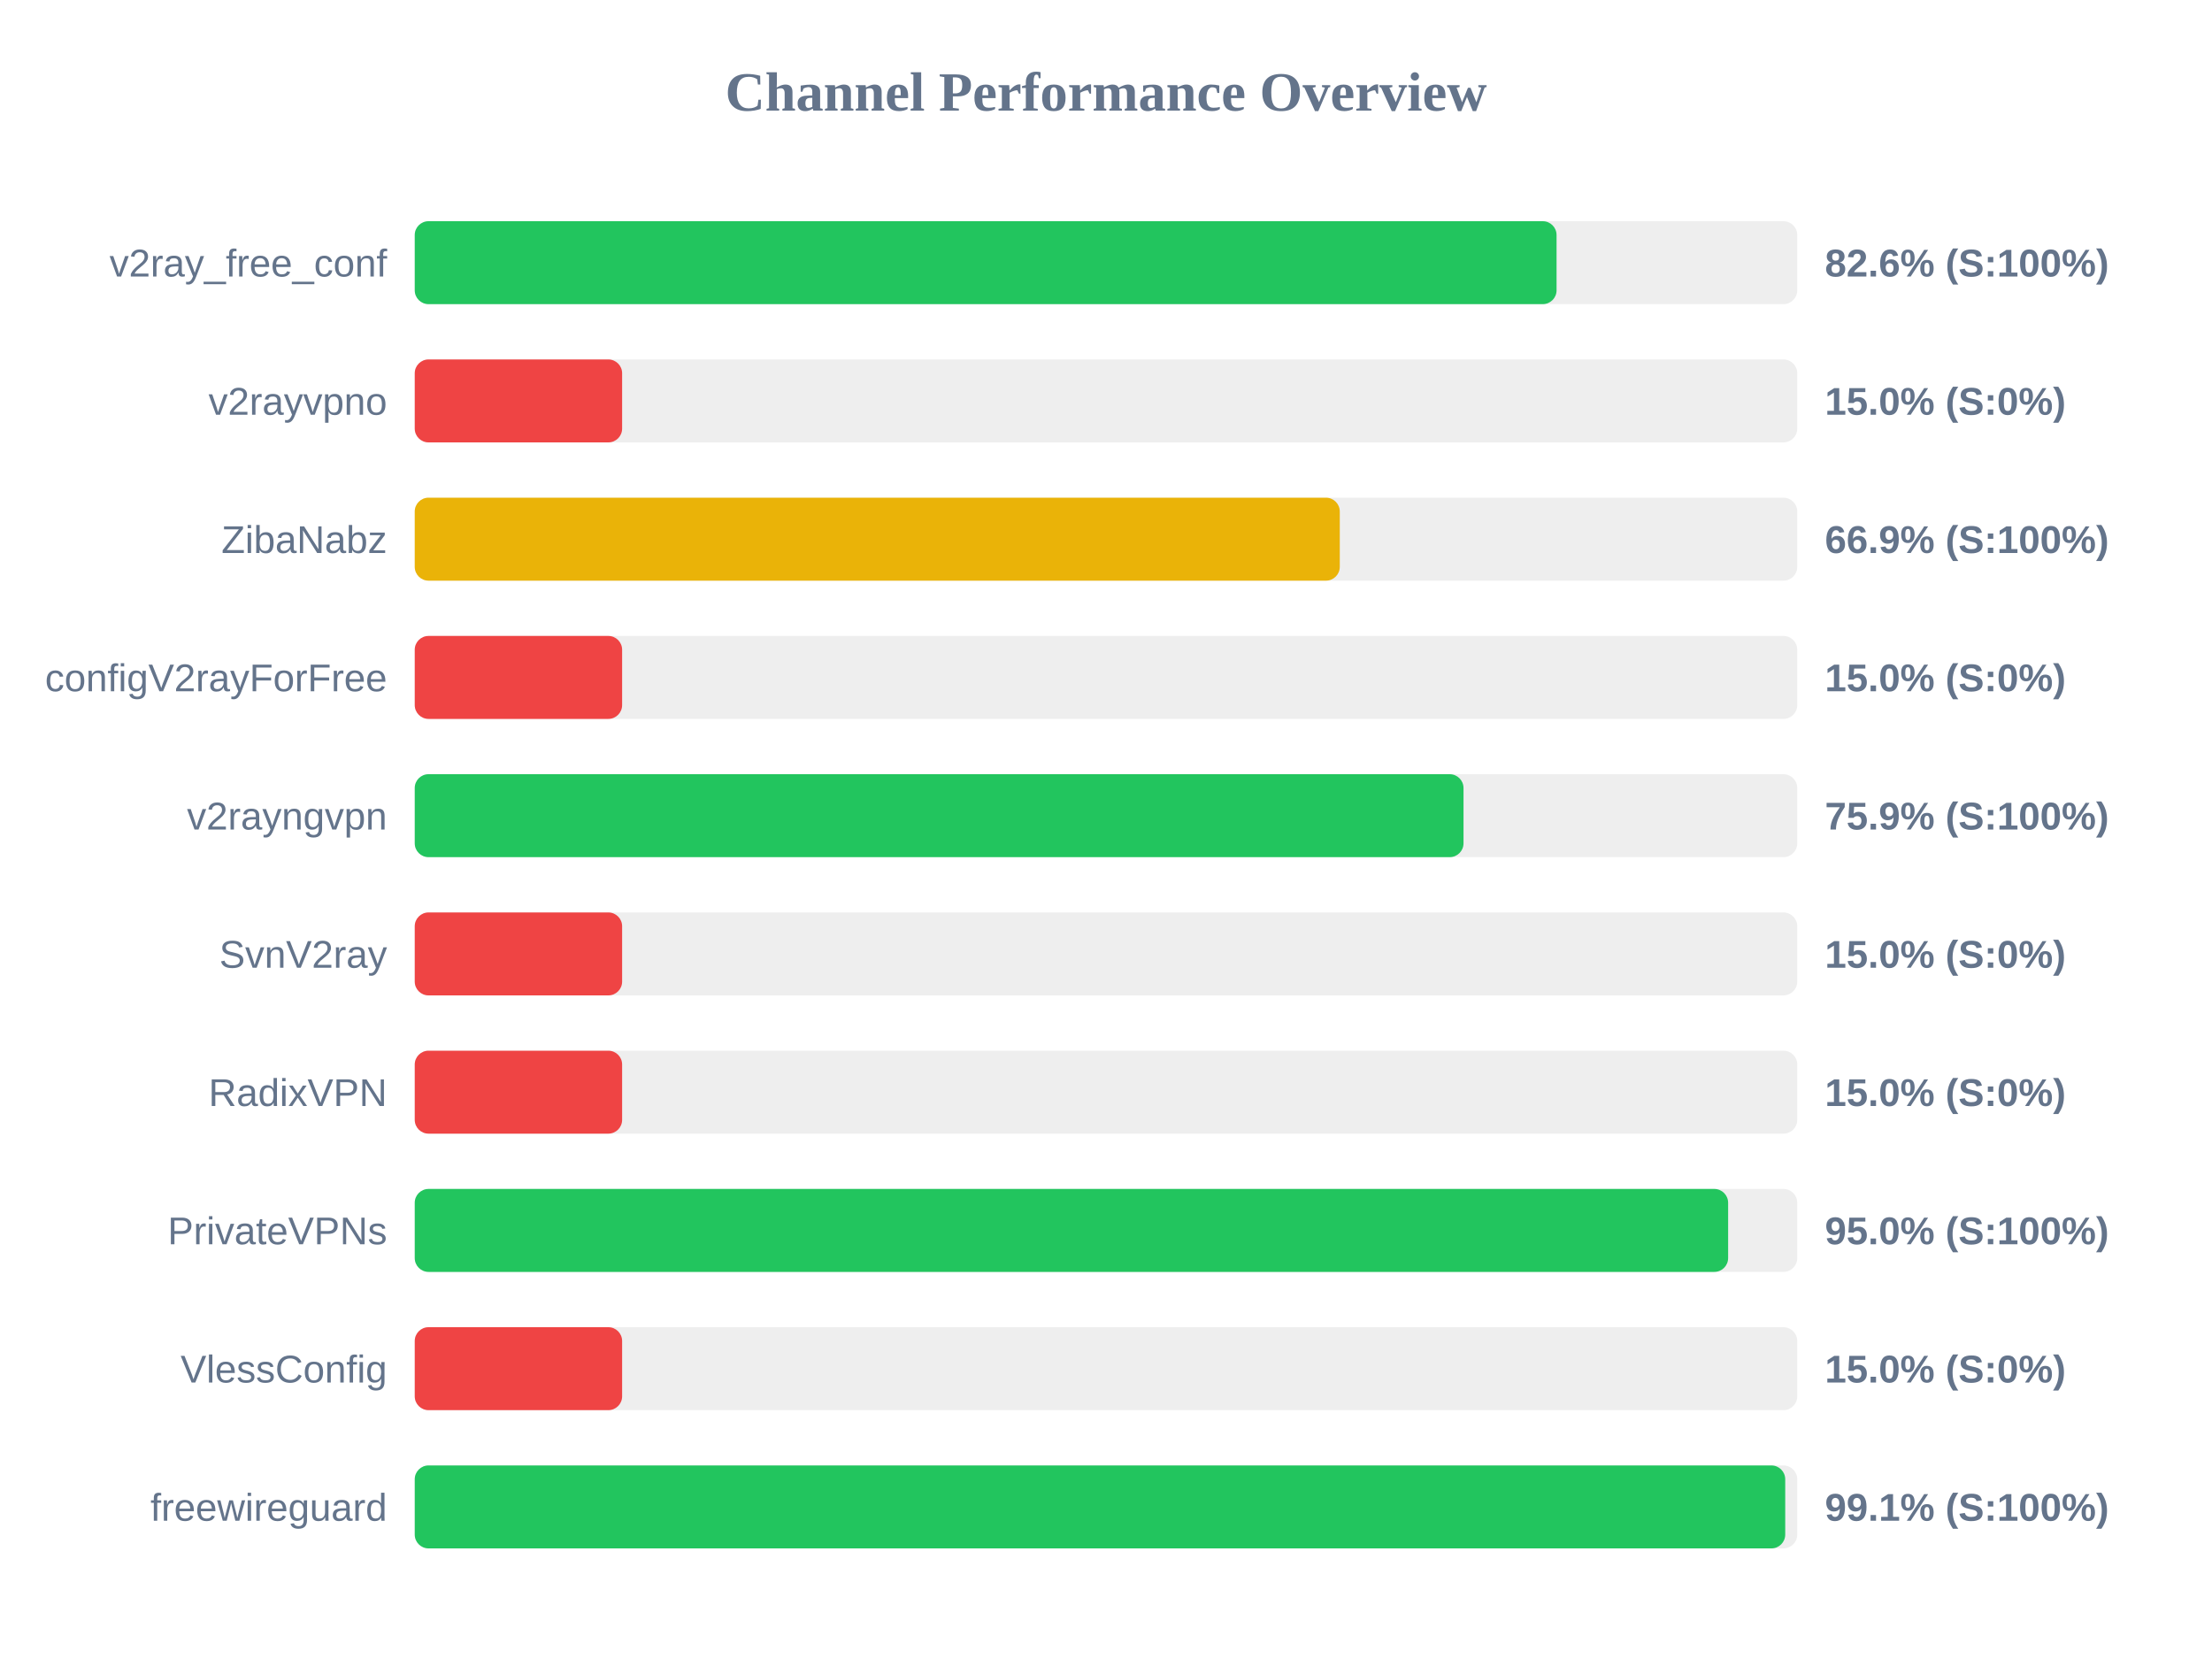
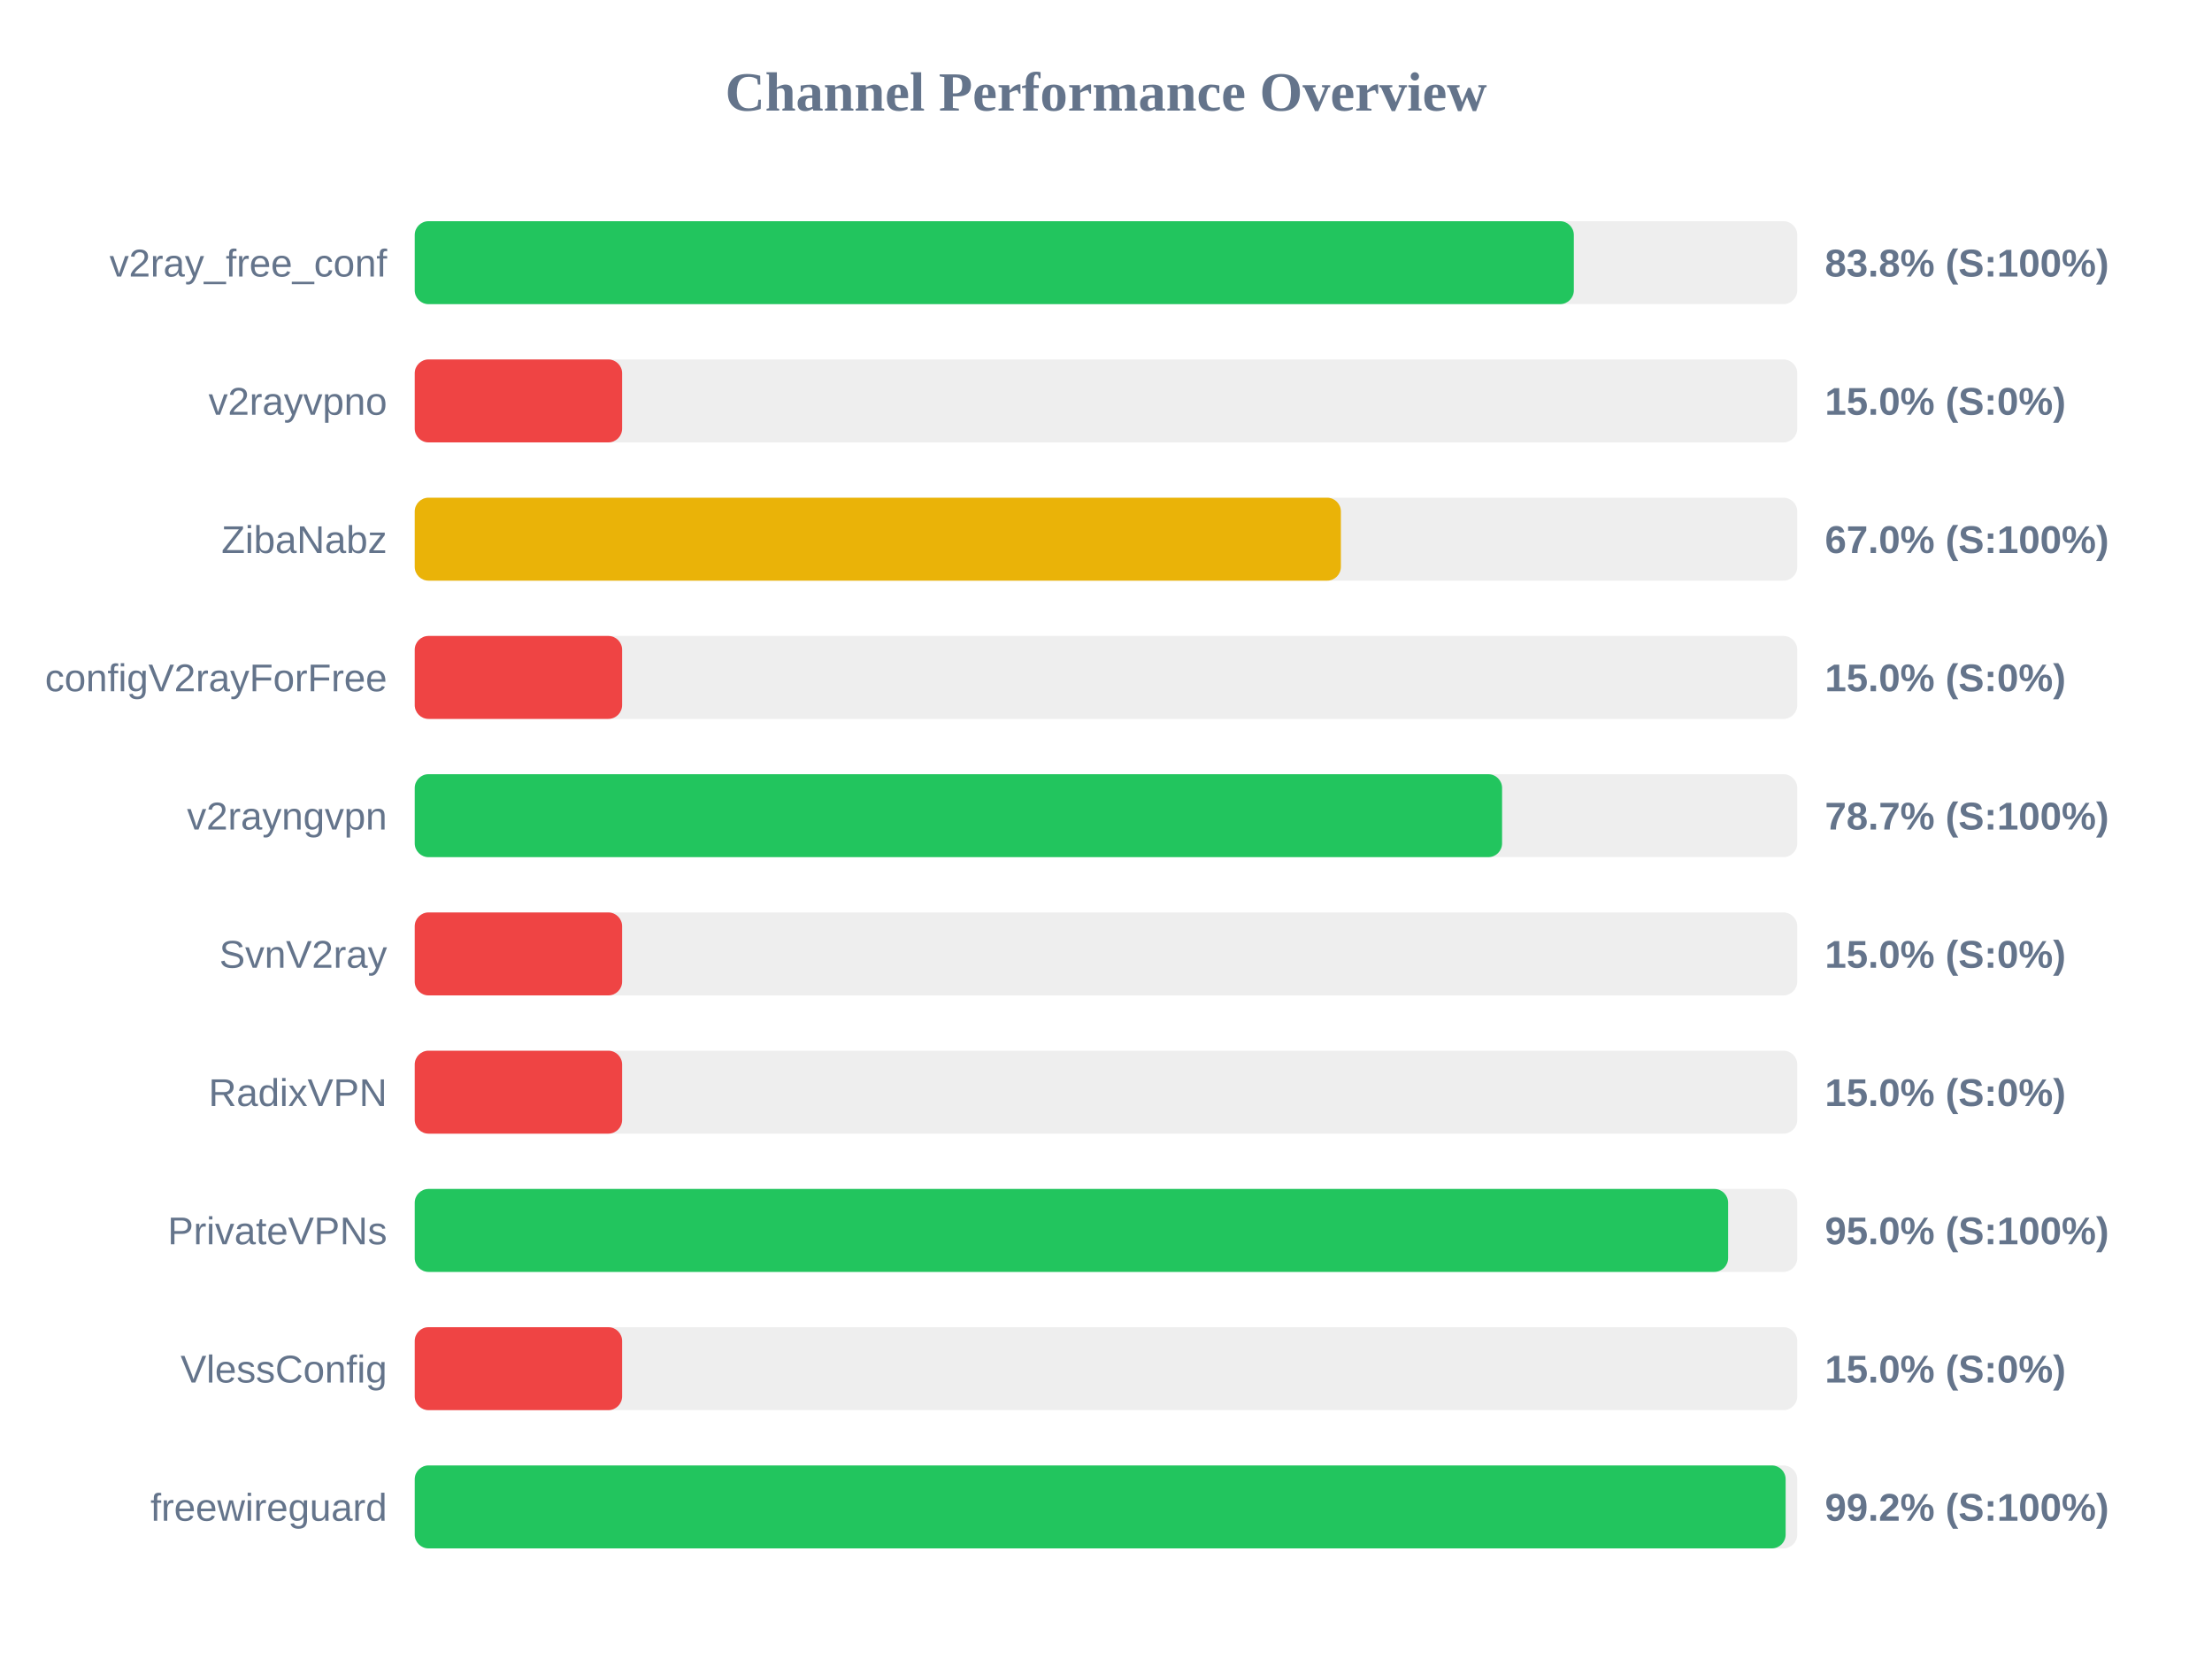
<svg xmlns="http://www.w3.org/2000/svg" width="800" height="600" version="1.1">
  <style>
        .row { font: 14px Arial; fill: #64748b; }
        .score { font: bold 14px Arial; fill: #64748b; }
    </style>
  <text x="400" y="40" text-anchor="middle" font-size="20px" font-weight="bold" fill="#64748b">Channel Performance Overview</text>
  <rect x="150" y="80" width="500" height="30" fill="#eee" rx="5" />
-   <rect x="150" y="80" width="412.95" height="30" fill="#22c55e" rx="5" />
+   <rect x="150" y="80" width="419.2" height="30" fill="#22c55e" rx="5" />
  <text x="140" y="100" text-anchor="end" class="row">v2ray_free_conf</text>
-   <text x="660" y="100" text-anchor="start" class="score">82.6% (S:100%)</text>
+   <text x="660" y="100" text-anchor="start" class="score">83.8% (S:100%)</text>
  <rect x="150" y="130" width="500" height="30" fill="#eee" rx="5" />
  <rect x="150" y="130" width="75.0" height="30" fill="#ef4444" rx="5" />
  <text x="140" y="150" text-anchor="end" class="row">v2rayvpno</text>
  <text x="660" y="150" text-anchor="start" class="score">15.0% (S:0%)</text>
  <rect x="150" y="180" width="500" height="30" fill="#eee" rx="5" />
-   <rect x="150" y="180" width="334.55" height="30" fill="#eab308" rx="5" />
+   <rect x="150" y="180" width="334.95" height="30" fill="#eab308" rx="5" />
  <text x="140" y="200" text-anchor="end" class="row">ZibaNabz</text>
-   <text x="660" y="200" text-anchor="start" class="score">66.9% (S:100%)</text>
+   <text x="660" y="200" text-anchor="start" class="score">67.0% (S:100%)</text>
  <rect x="150" y="230" width="500" height="30" fill="#eee" rx="5" />
  <rect x="150" y="230" width="75.0" height="30" fill="#ef4444" rx="5" />
  <text x="140" y="250" text-anchor="end" class="row">configV2rayForFree</text>
  <text x="660" y="250" text-anchor="start" class="score">15.0% (S:0%)</text>
  <rect x="150" y="280" width="500" height="30" fill="#eee" rx="5" />
-   <rect x="150" y="280" width="379.3" height="30" fill="#22c55e" rx="5" />
+   <rect x="150" y="280" width="393.25" height="30" fill="#22c55e" rx="5" />
  <text x="140" y="300" text-anchor="end" class="row">v2rayngvpn</text>
-   <text x="660" y="300" text-anchor="start" class="score">75.9% (S:100%)</text>
+   <text x="660" y="300" text-anchor="start" class="score">78.7% (S:100%)</text>
  <rect x="150" y="330" width="500" height="30" fill="#eee" rx="5" />
  <rect x="150" y="330" width="75.0" height="30" fill="#ef4444" rx="5" />
  <text x="140" y="350" text-anchor="end" class="row">SvnV2ray</text>
  <text x="660" y="350" text-anchor="start" class="score">15.0% (S:0%)</text>
  <rect x="150" y="380" width="500" height="30" fill="#eee" rx="5" />
  <rect x="150" y="380" width="75.0" height="30" fill="#ef4444" rx="5" />
  <text x="140" y="400" text-anchor="end" class="row">RadixVPN</text>
  <text x="660" y="400" text-anchor="start" class="score">15.0% (S:0%)</text>
  <rect x="150" y="430" width="500" height="30" fill="#eee" rx="5" />
  <rect x="150" y="430" width="475.0" height="30" fill="#22c55e" rx="5" />
  <text x="140" y="450" text-anchor="end" class="row">PrivateVPNs</text>
  <text x="660" y="450" text-anchor="start" class="score">95.0% (S:100%)</text>
  <rect x="150" y="480" width="500" height="30" fill="#eee" rx="5" />
  <rect x="150" y="480" width="75.0" height="30" fill="#ef4444" rx="5" />
  <text x="140" y="500" text-anchor="end" class="row">VlessConfig</text>
  <text x="660" y="500" text-anchor="start" class="score">15.0% (S:0%)</text>
  <rect x="150" y="530" width="500" height="30" fill="#eee" rx="5" />
-   <rect x="150" y="530" width="495.65" height="30" fill="#22c55e" rx="5" />
+   <rect x="150" y="530" width="495.8" height="30" fill="#22c55e" rx="5" />
  <text x="140" y="550" text-anchor="end" class="row">freewireguard</text>
-   <text x="660" y="550" text-anchor="start" class="score">99.1% (S:100%)</text>
+   <text x="660" y="550" text-anchor="start" class="score">99.2% (S:100%)</text>
</svg>
